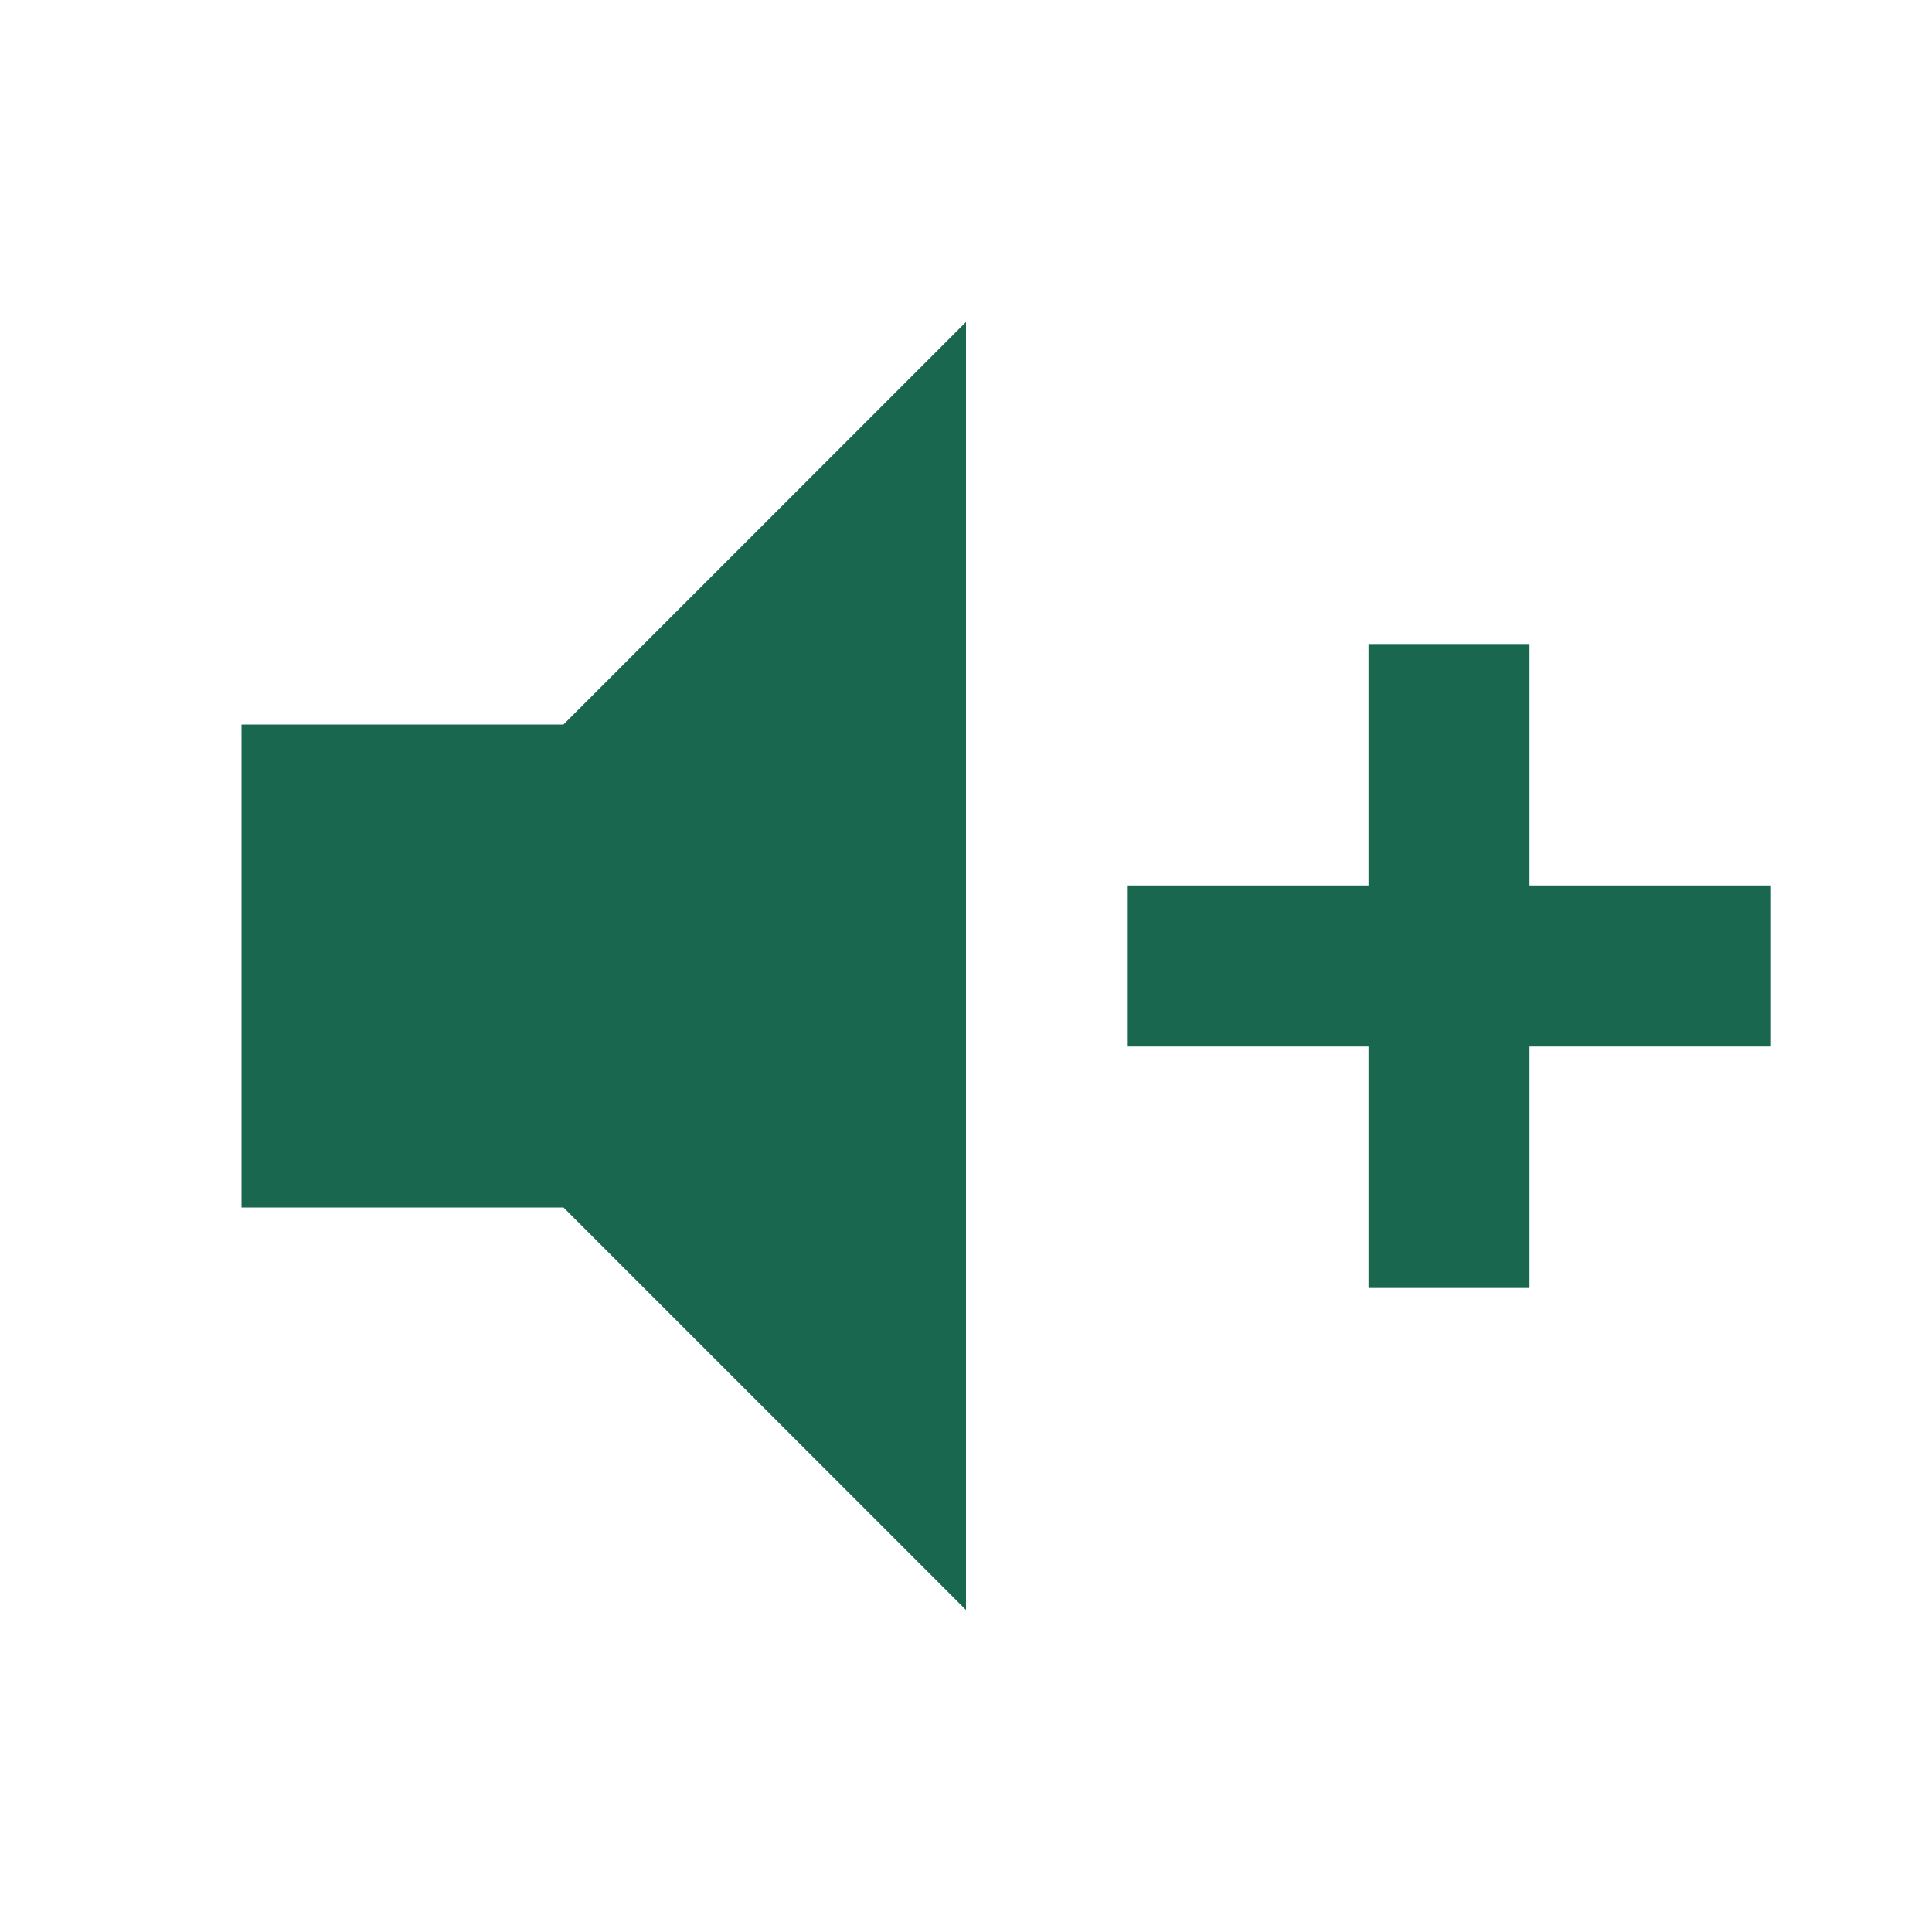
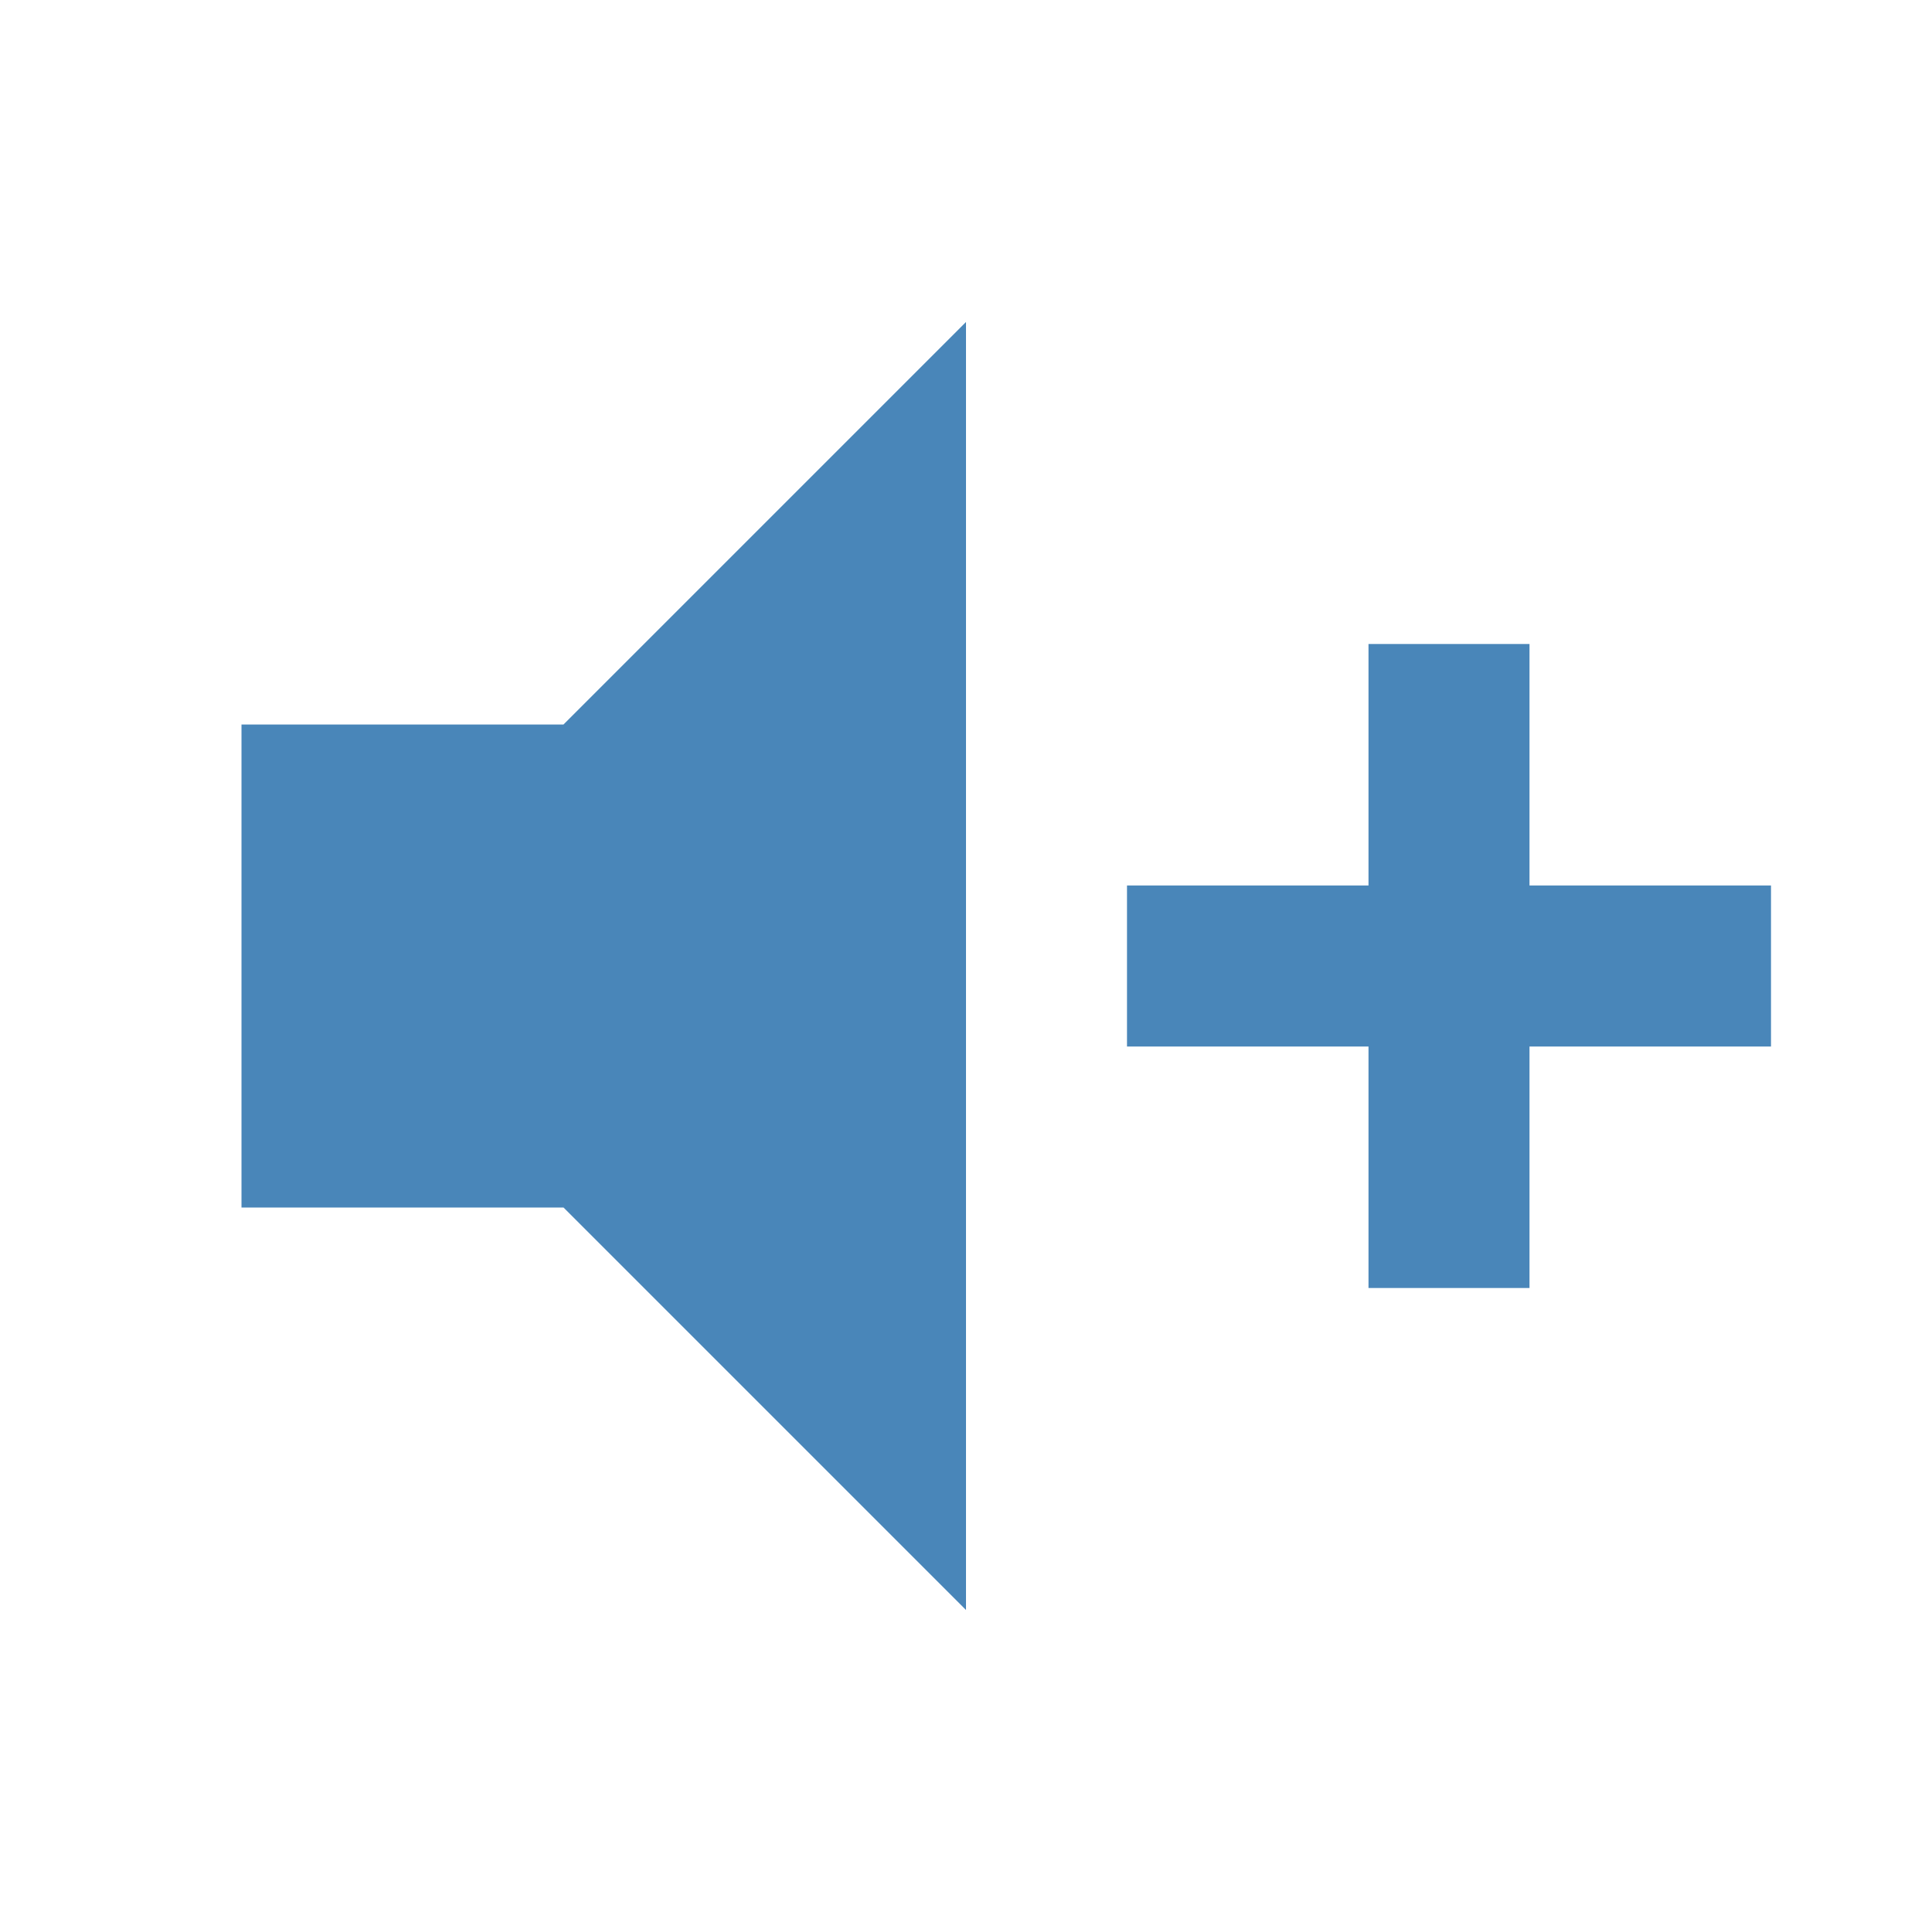
<svg xmlns="http://www.w3.org/2000/svg" viewBox="0 0 24 24">
-   <path d="M3,9H7L12,4V20L7,15H3V9M14,11H17V8H19V11H22V13H19V16H17V13H14V11Z" fill="#1A6750" />
+   <path d="M3,9H7L12,4V20L7,15H3V9M14,11H17V8H19V11H22V13H19V16H17V13H14V11Z" fill="#4986B9" />
</svg>
